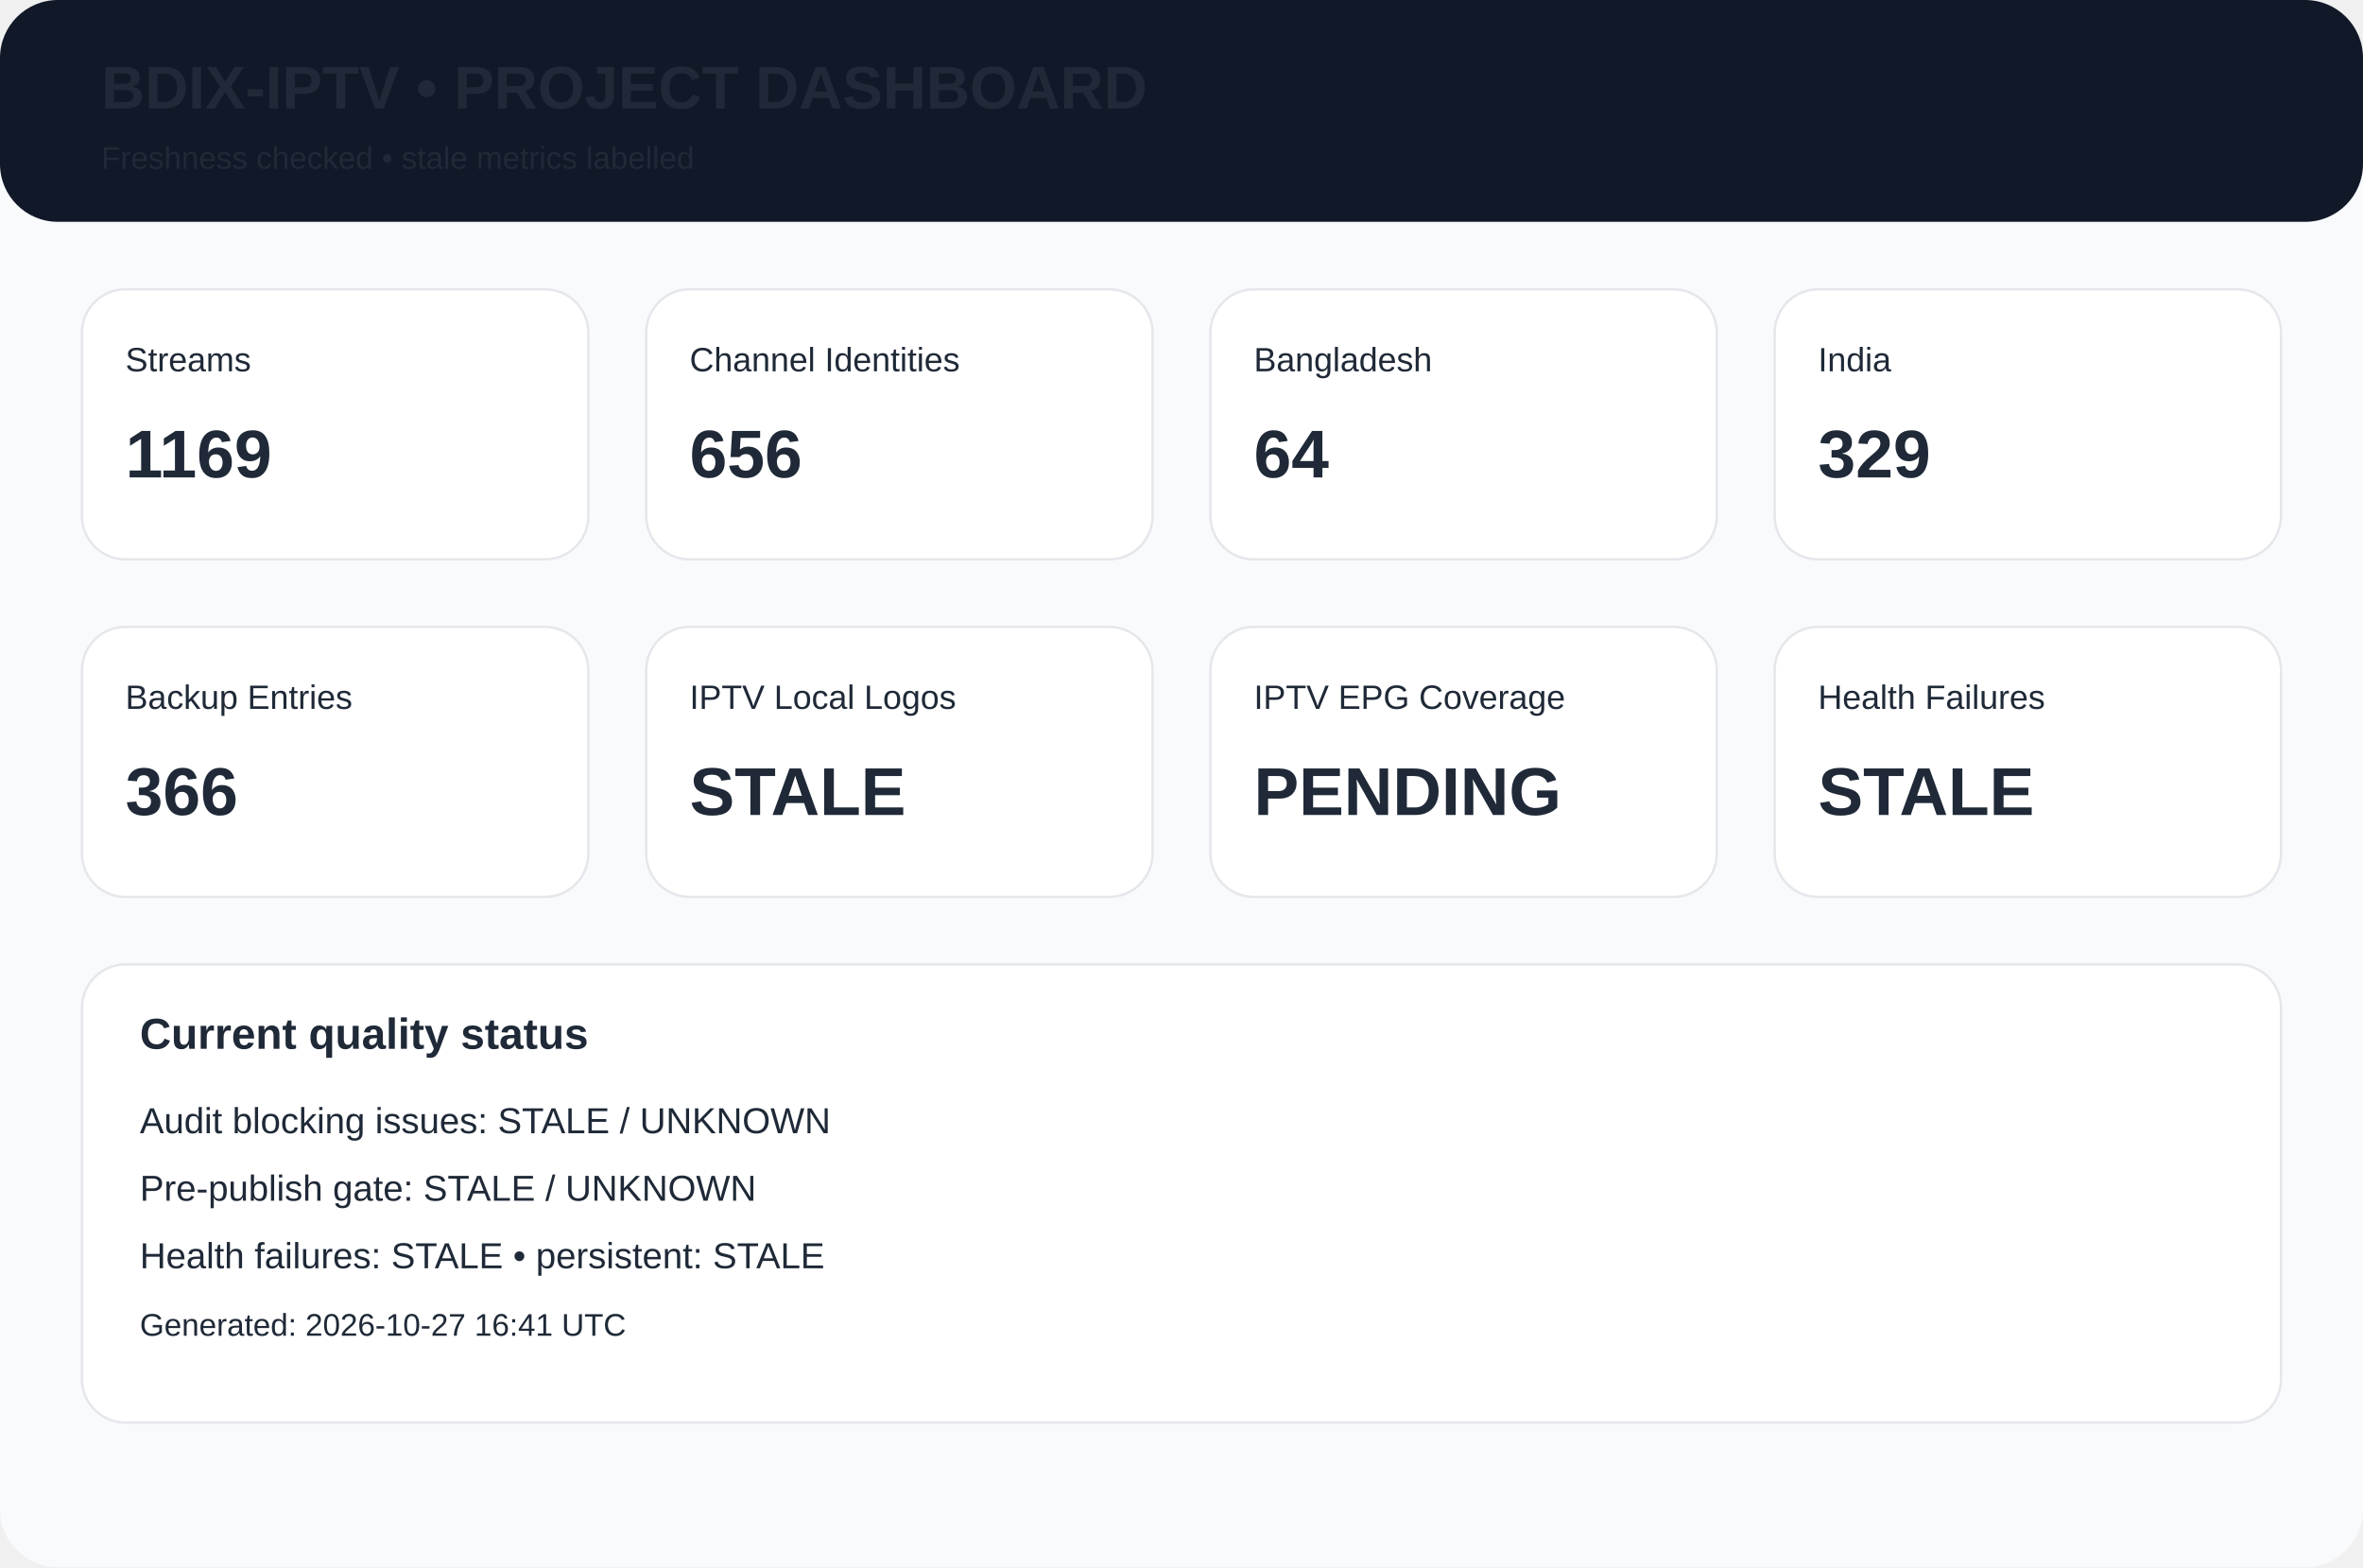
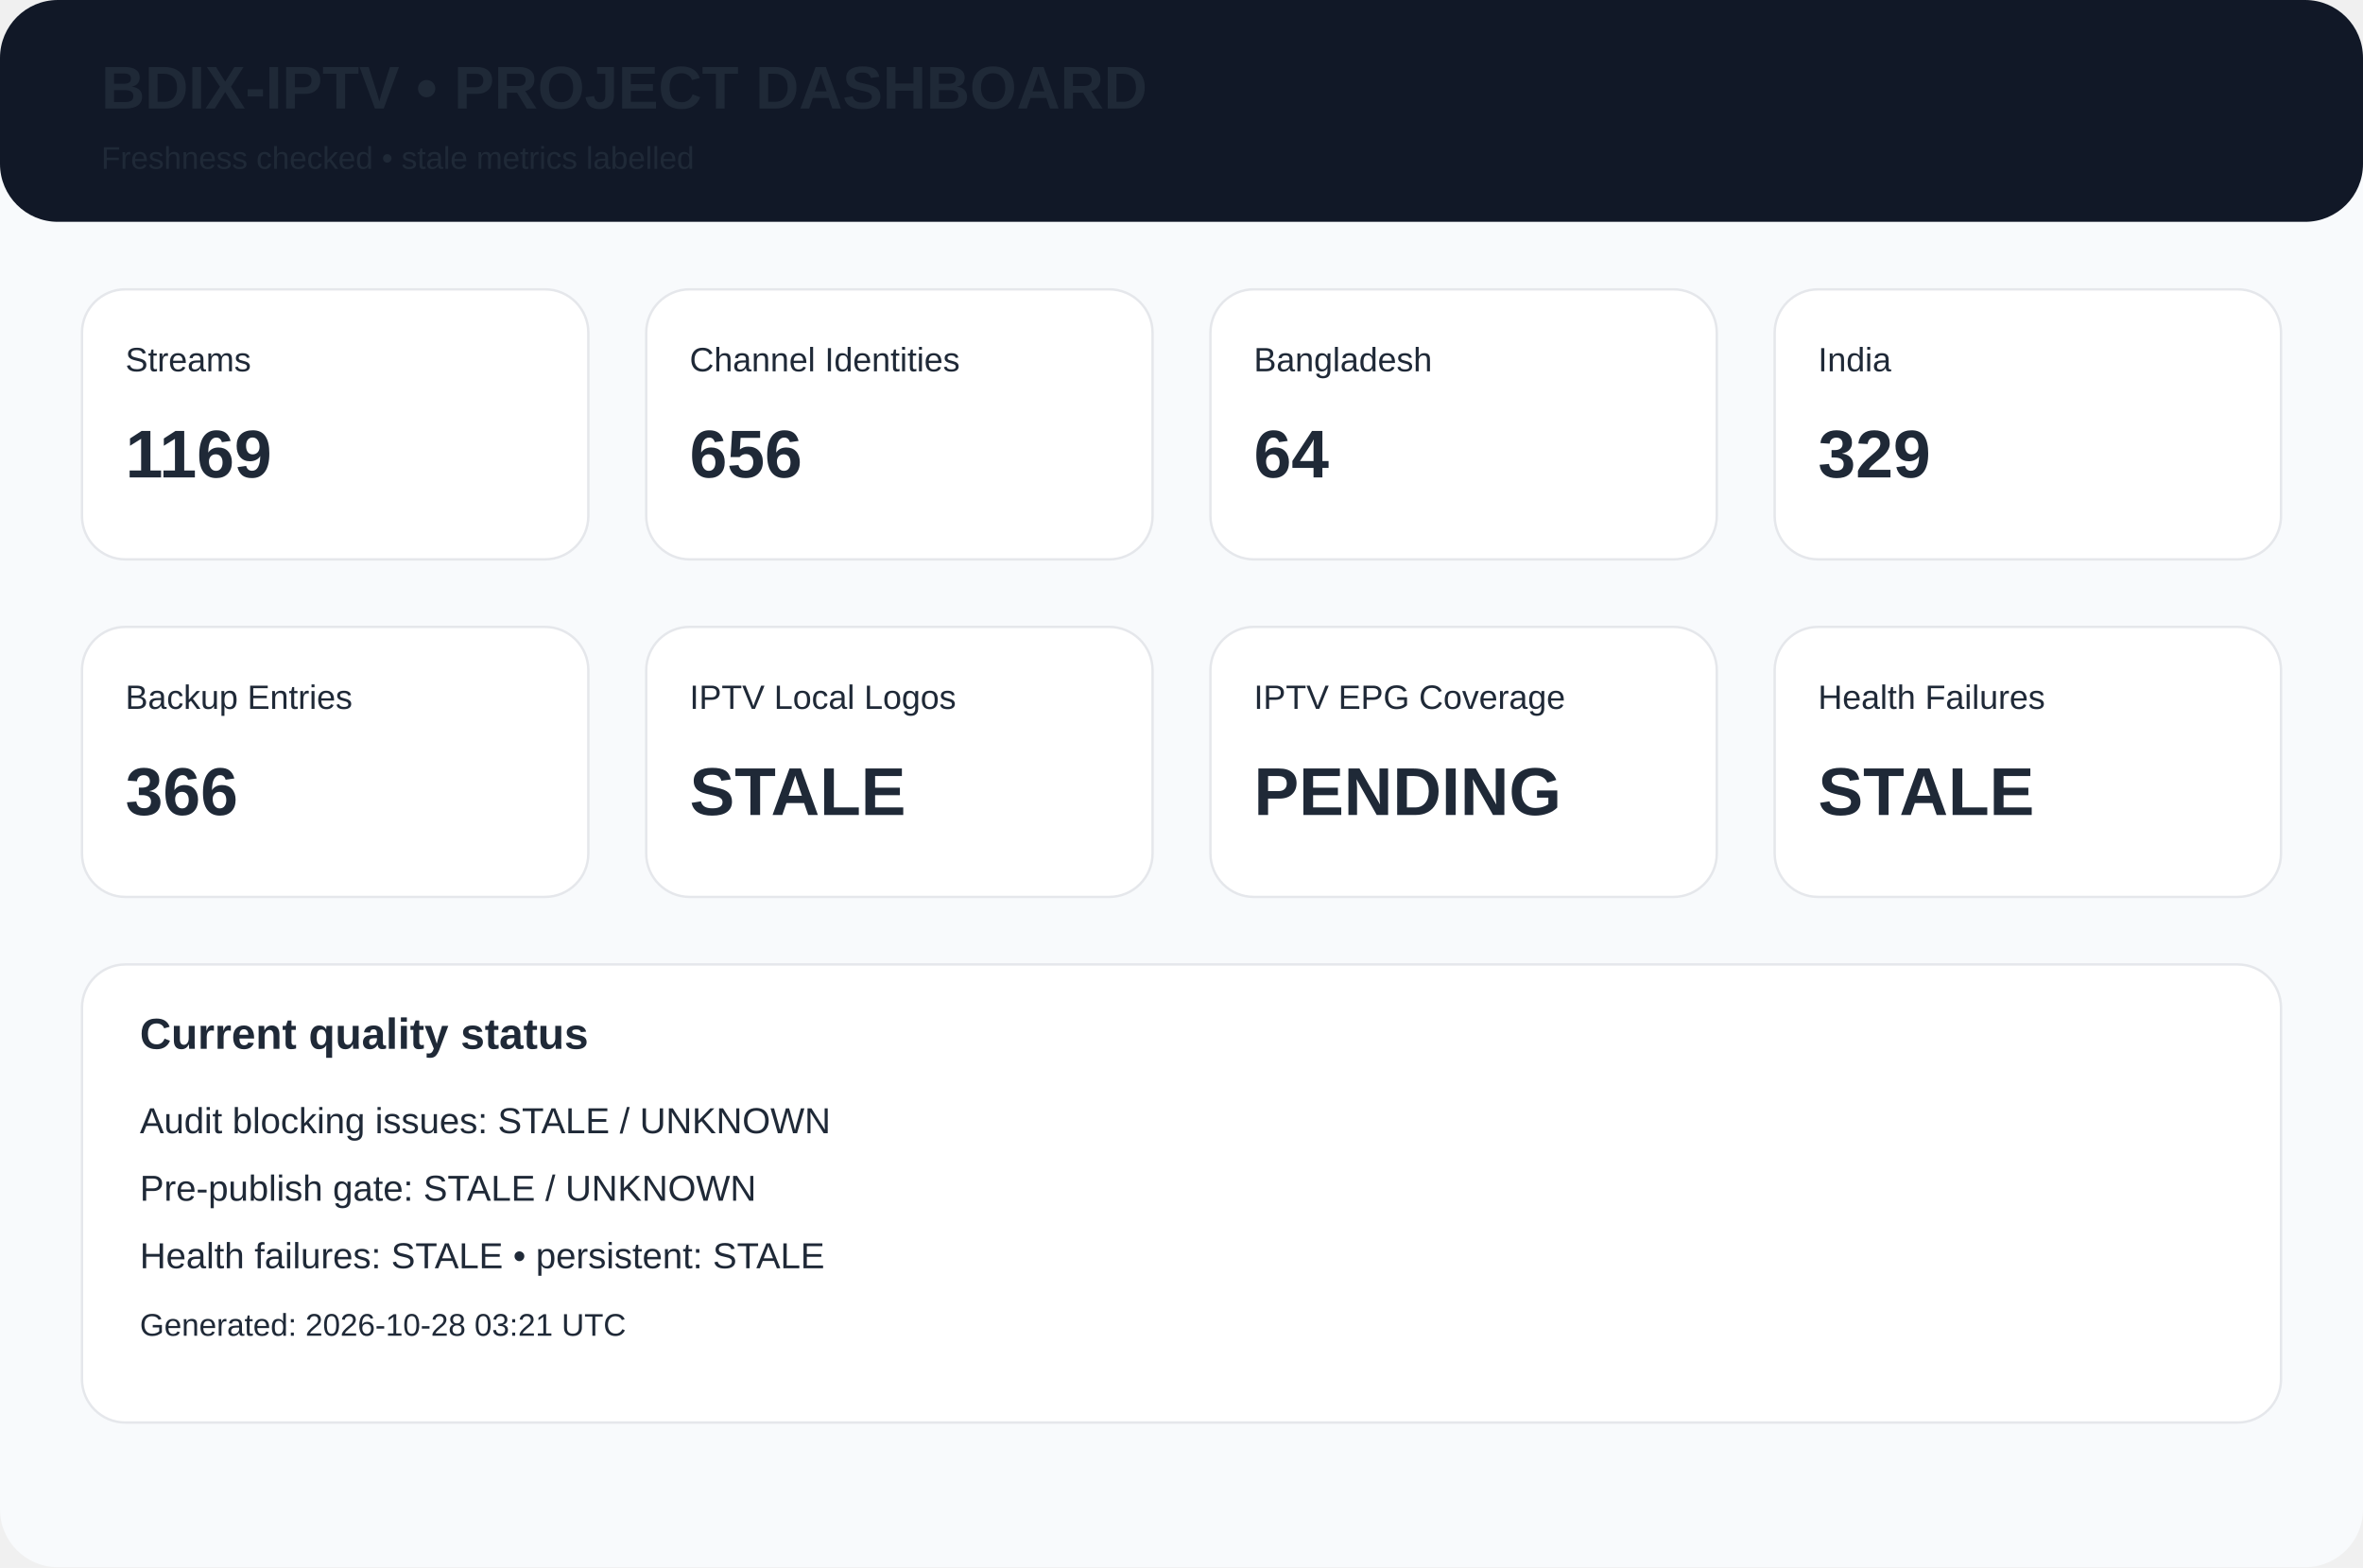
<svg xmlns="http://www.w3.org/2000/svg" width="980" height="650" viewBox="0 0 980 650">
  <rect width="980" height="650" rx="24" fill="#f8fafc" />
  <rect width="980" height="92" rx="24" fill="#111827" />
  <text x="42" y="45" font-family="Arial,Helvetica,sans-serif" font-size="25px" font-weight="700" fill="#1f2937">BDIX-IPTV • PROJECT DASHBOARD</text>
  <text x="42" y="70" font-family="Arial,Helvetica,sans-serif" font-size="13px" font-weight="400" fill="#1f2937">Freshness checked • stale metrics labelled</text>
  <rect x="34" y="120" width="210" height="112" rx="18" fill="white" stroke="#e5e7eb" />
  <text x="52" y="154" font-family="Arial,Helvetica,sans-serif" font-size="14px" font-weight="400" fill="#1f2937">Streams</text>
  <text x="52" y="198" font-family="Arial,Helvetica,sans-serif" font-size="28px" font-weight="700" fill="#1f2937">1169</text>
  <rect x="268" y="120" width="210" height="112" rx="18" fill="white" stroke="#e5e7eb" />
  <text x="286" y="154" font-family="Arial,Helvetica,sans-serif" font-size="14px" font-weight="400" fill="#1f2937">Channel Identities</text>
  <text x="286" y="198" font-family="Arial,Helvetica,sans-serif" font-size="28px" font-weight="700" fill="#1f2937">656</text>
  <rect x="502" y="120" width="210" height="112" rx="18" fill="white" stroke="#e5e7eb" />
  <text x="520" y="154" font-family="Arial,Helvetica,sans-serif" font-size="14px" font-weight="400" fill="#1f2937">Bangladesh</text>
  <text x="520" y="198" font-family="Arial,Helvetica,sans-serif" font-size="28px" font-weight="700" fill="#1f2937">64</text>
  <rect x="736" y="120" width="210" height="112" rx="18" fill="white" stroke="#e5e7eb" />
  <text x="754" y="154" font-family="Arial,Helvetica,sans-serif" font-size="14px" font-weight="400" fill="#1f2937">India</text>
  <text x="754" y="198" font-family="Arial,Helvetica,sans-serif" font-size="28px" font-weight="700" fill="#1f2937">329</text>
  <rect x="34" y="260" width="210" height="112" rx="18" fill="white" stroke="#e5e7eb" />
  <text x="52" y="294" font-family="Arial,Helvetica,sans-serif" font-size="14px" font-weight="400" fill="#1f2937">Backup Entries</text>
  <text x="52" y="338" font-family="Arial,Helvetica,sans-serif" font-size="28px" font-weight="700" fill="#1f2937">366</text>
  <rect x="268" y="260" width="210" height="112" rx="18" fill="white" stroke="#e5e7eb" />
  <text x="286" y="294" font-family="Arial,Helvetica,sans-serif" font-size="14px" font-weight="400" fill="#1f2937">IPTV Local Logos</text>
  <text x="286" y="338" font-family="Arial,Helvetica,sans-serif" font-size="28px" font-weight="700" fill="#1f2937">STALE</text>
  <rect x="502" y="260" width="210" height="112" rx="18" fill="white" stroke="#e5e7eb" />
  <text x="520" y="294" font-family="Arial,Helvetica,sans-serif" font-size="14px" font-weight="400" fill="#1f2937">IPTV EPG Coverage</text>
  <text x="520" y="338" font-family="Arial,Helvetica,sans-serif" font-size="28px" font-weight="700" fill="#1f2937">PENDING</text>
  <rect x="736" y="260" width="210" height="112" rx="18" fill="white" stroke="#e5e7eb" />
  <text x="754" y="294" font-family="Arial,Helvetica,sans-serif" font-size="14px" font-weight="400" fill="#1f2937">Health Failures</text>
  <text x="754" y="338" font-family="Arial,Helvetica,sans-serif" font-size="28px" font-weight="700" fill="#1f2937">STALE</text>
  <rect x="34" y="400" width="912" height="190" rx="18" fill="white" stroke="#e5e7eb" />
  <text x="58" y="435" font-family="Arial,Helvetica,sans-serif" font-size="18px" font-weight="700" fill="#1f2937">Current quality status</text>
  <text x="58" y="470" font-family="Arial,Helvetica,sans-serif" font-size="15px" font-weight="400" fill="#1f2937">Audit blocking issues: STALE / UNKNOWN</text>
  <text x="58" y="498" font-family="Arial,Helvetica,sans-serif" font-size="15px" font-weight="400" fill="#1f2937">Pre-publish gate: STALE / UNKNOWN</text>
  <text x="58" y="526" font-family="Arial,Helvetica,sans-serif" font-size="15px" font-weight="400" fill="#1f2937">Health failures: STALE • persistent: STALE</text>
-   <text x="58" y="554" font-family="Arial,Helvetica,sans-serif" font-size="13px" font-weight="400" fill="#1f2937">Generated: 2026-10-27 16:41 UTC</text>
+   <text x="58" y="554" font-family="Arial,Helvetica,sans-serif" font-size="13px" font-weight="400" fill="#1f2937">Generated: 2026-10-28 03:21 UTC</text>
</svg>
